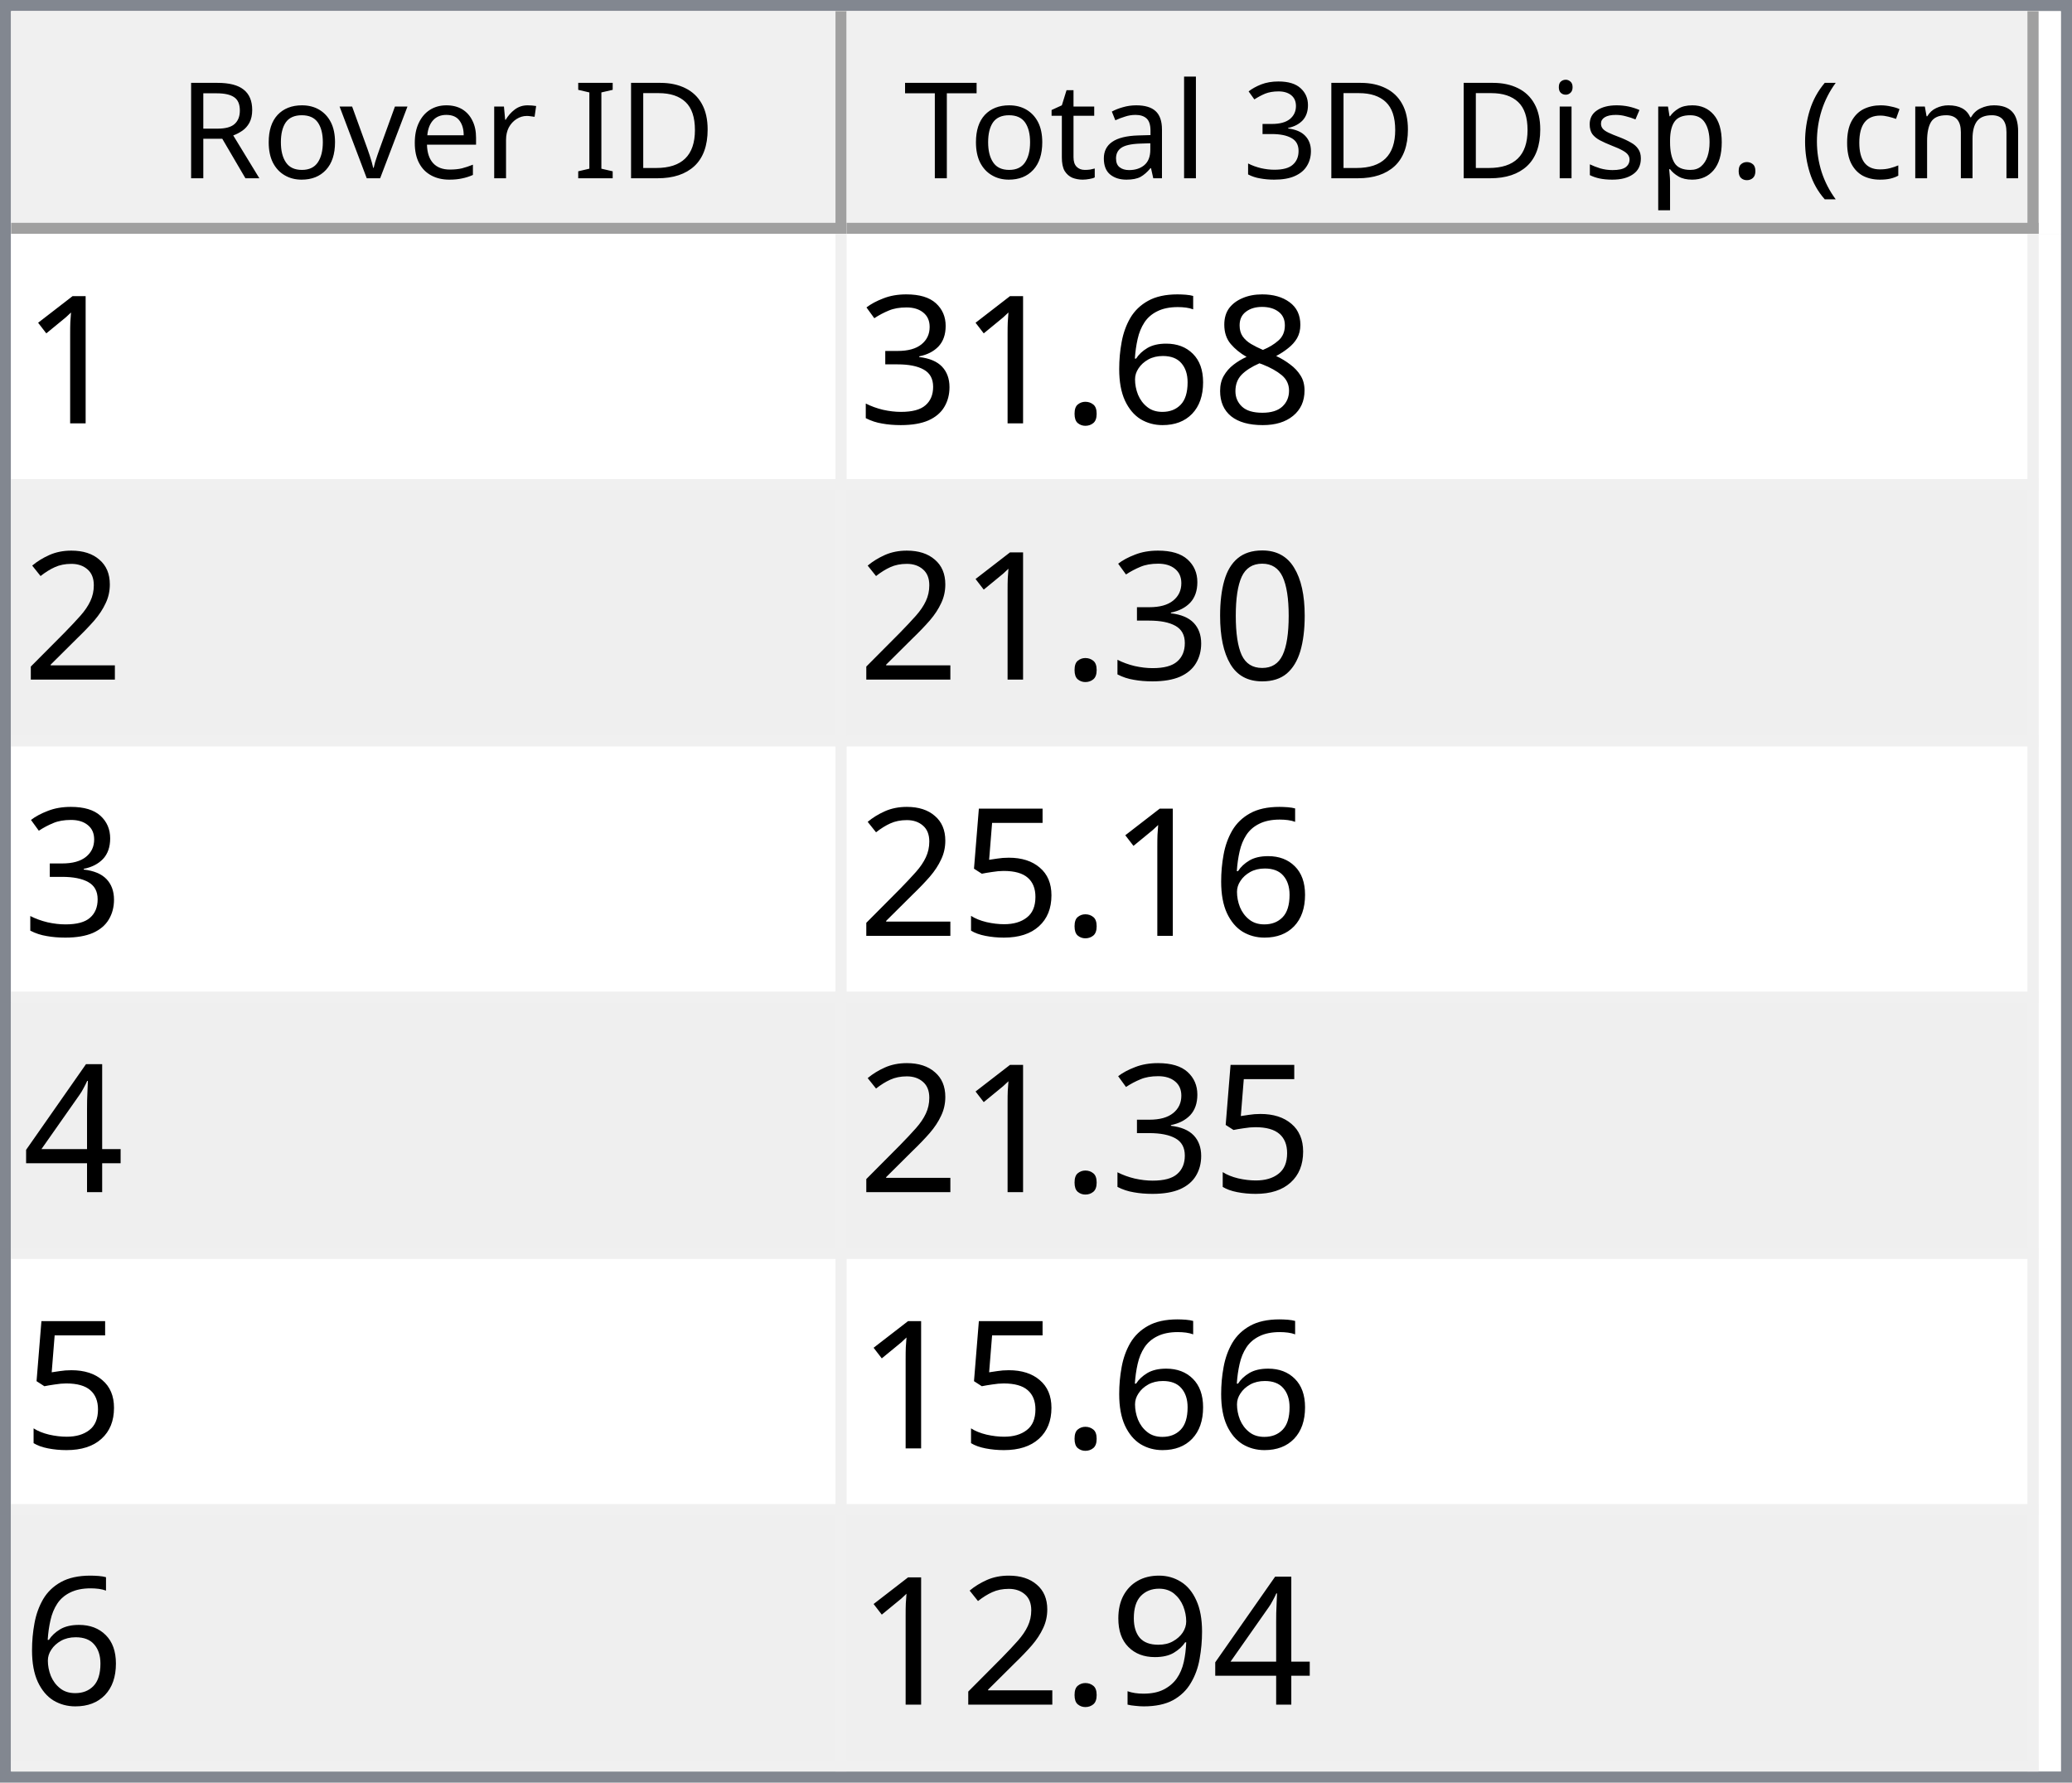
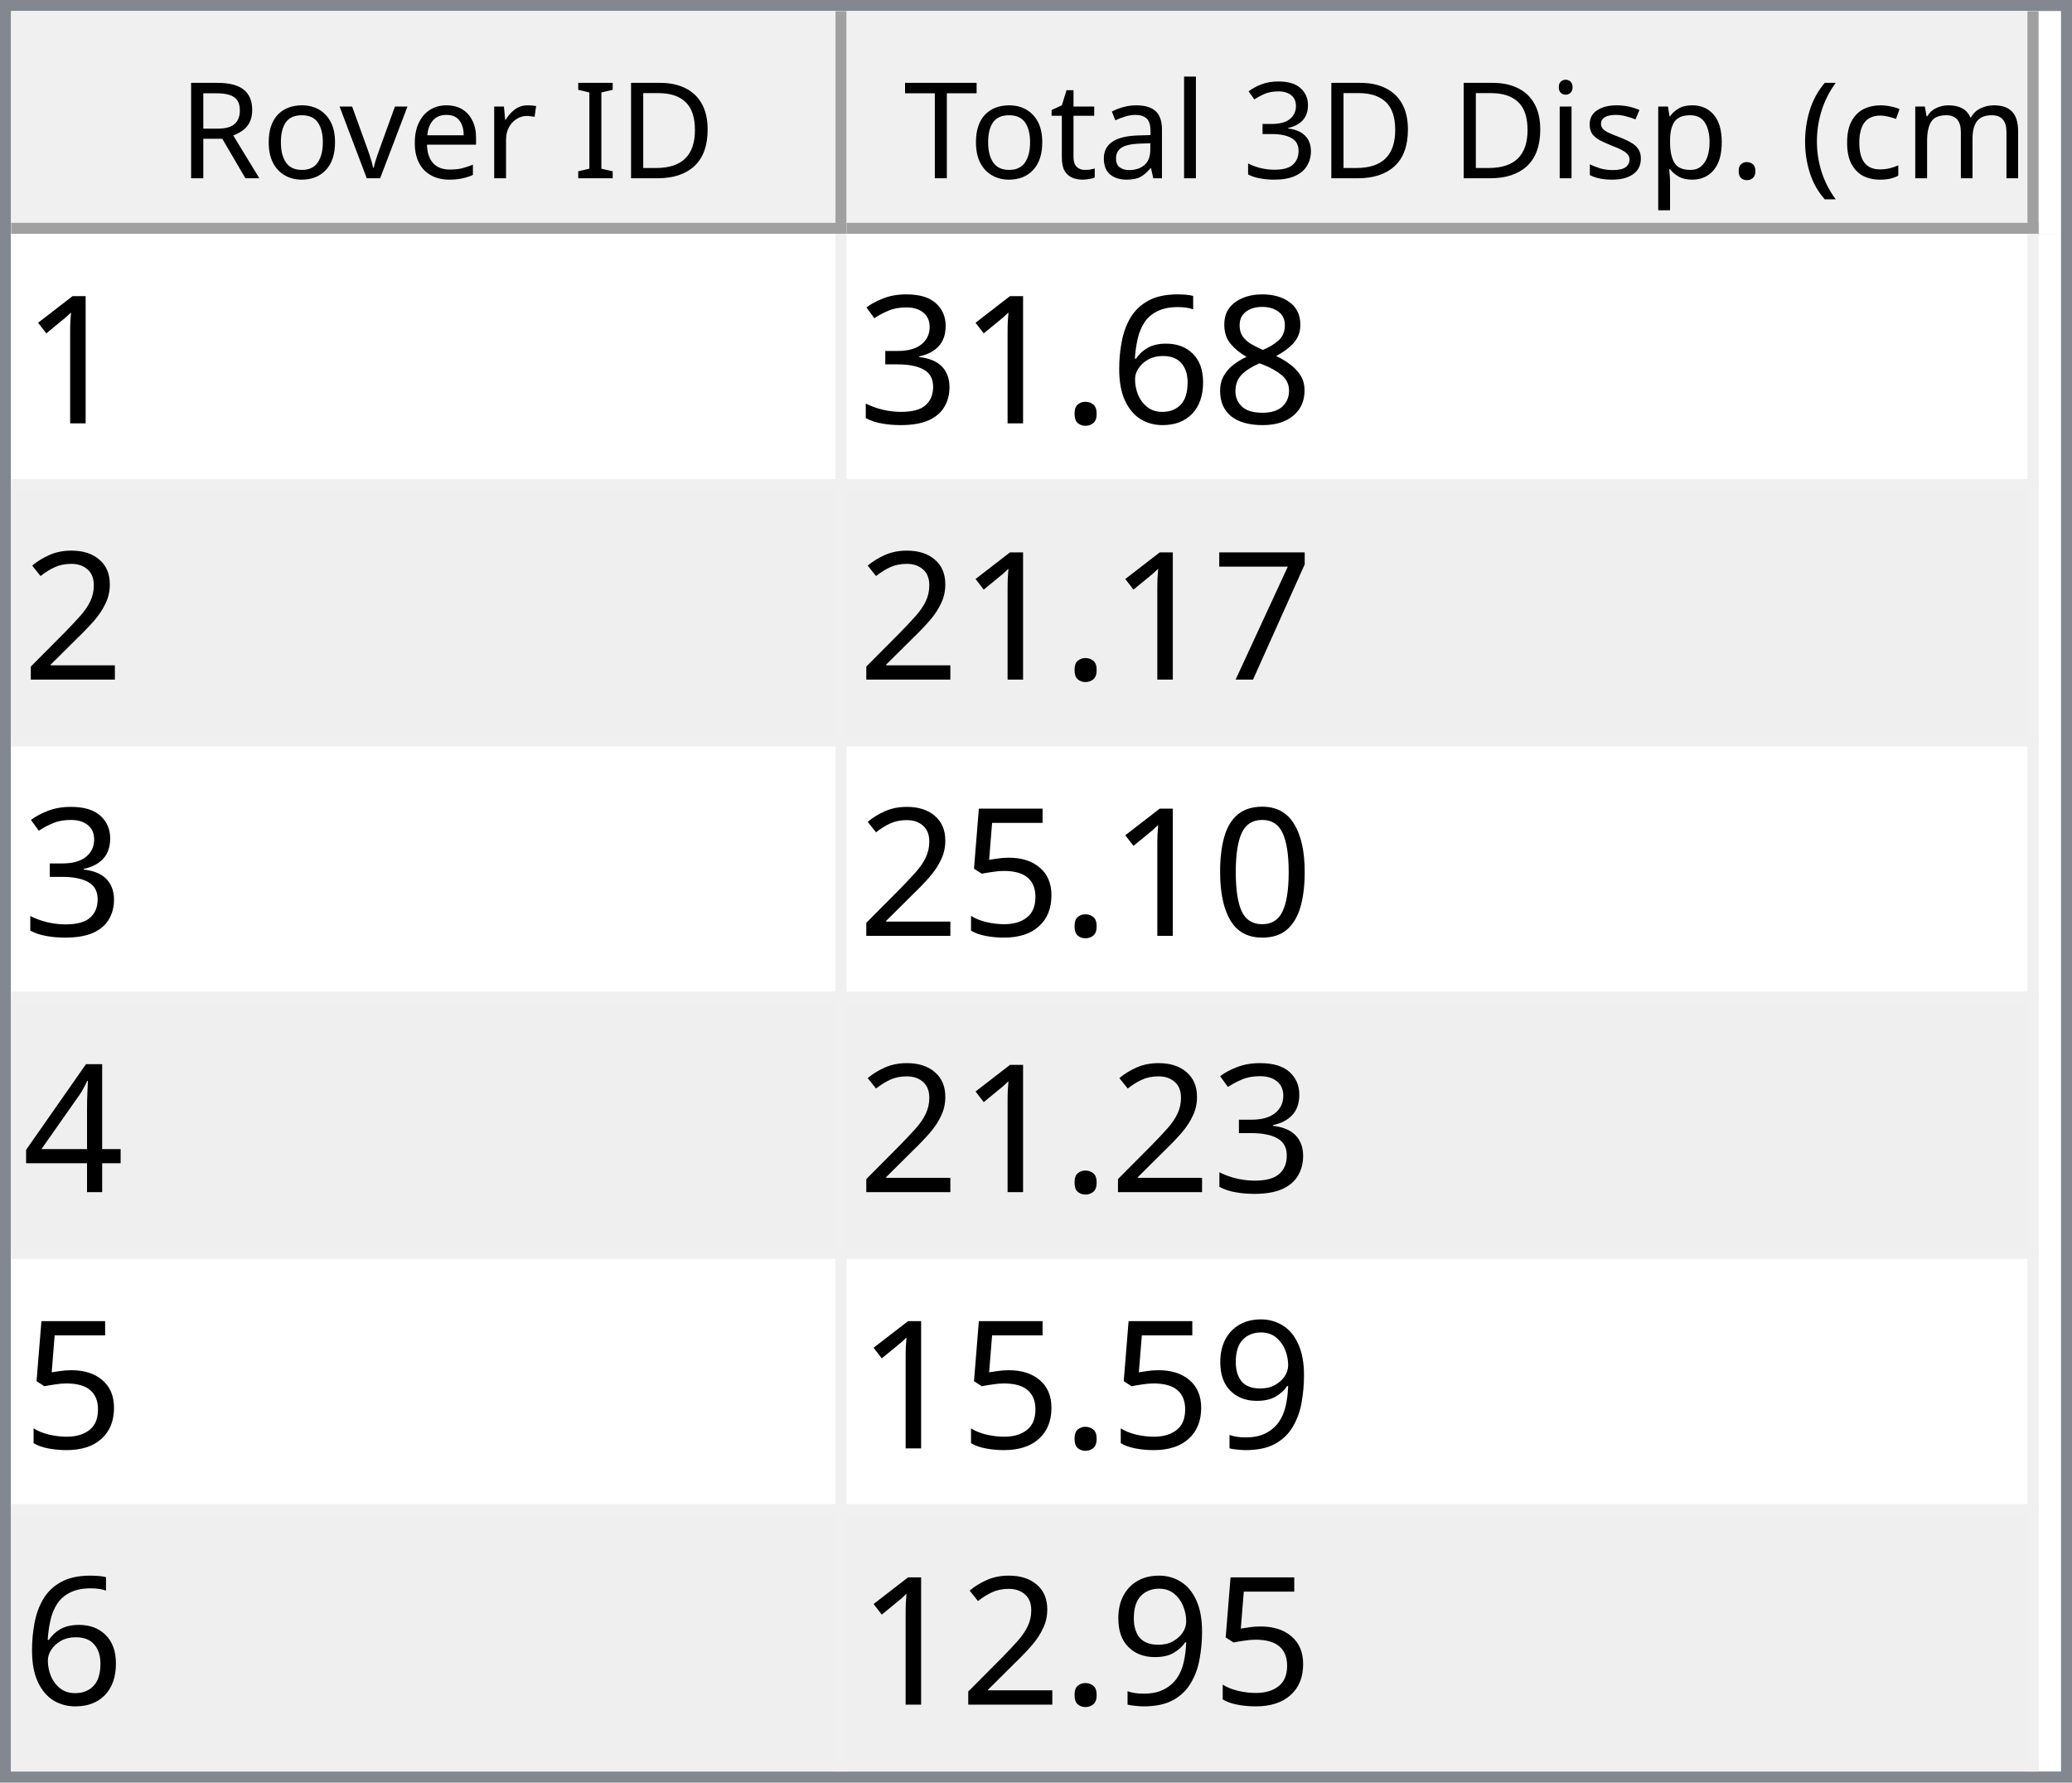
<svg xmlns="http://www.w3.org/2000/svg" style="fill-opacity:1; color-rendering:auto; color-interpolation:auto; text-rendering:auto; stroke:black; stroke-linecap:square; stroke-miterlimit:10; shape-rendering:auto; stroke-opacity:1; fill:black; stroke-dasharray:none; font-weight:normal; stroke-width:1; font-family:'Dialog'; font-style:normal; stroke-linejoin:miter; font-size:12px; stroke-dashoffset:0; image-rendering:auto;" width="186" height="160">
  <defs id="genericDefs" />
  <g>
    <defs id="defs1">
      <clipPath clipPathUnits="userSpaceOnUse" id="clipPath1">
        <path d="M0 0 L186 0 L186 160 L0 160 L0 0 Z" />
      </clipPath>
      <clipPath clipPathUnits="userSpaceOnUse" id="clipPath2">
        <path d="M0 0 L0 160 L186 160 L186 0 Z" />
      </clipPath>
      <clipPath clipPathUnits="userSpaceOnUse" id="clipPath3">
        <path d="M0 0 L0 20 L184 20 L184 0 Z" />
      </clipPath>
      <clipPath clipPathUnits="userSpaceOnUse" id="clipPath4">
        <path d="M0 0 L0 20 L75 20 L75 0 Z" />
      </clipPath>
      <clipPath clipPathUnits="userSpaceOnUse" id="clipPath5">
        <path d="M1 1 L1 19 L74 19 L74 1 Z" />
      </clipPath>
      <clipPath clipPathUnits="userSpaceOnUse" id="clipPath6">
        <path d="M0 0 L0 18 L73 18 L73 0 Z" />
      </clipPath>
      <clipPath clipPathUnits="userSpaceOnUse" id="clipPath7">
        <path d="M-0.5 -0.5 L-0.5 19.5 L74.5 19.5 L74.5 -0.5 Z" />
      </clipPath>
      <clipPath clipPathUnits="userSpaceOnUse" id="clipPath8">
        <path d="M0 0 L0 20 L107 20 L107 0 Z" />
      </clipPath>
      <clipPath clipPathUnits="userSpaceOnUse" id="clipPath9">
        <path d="M1 1 L1 19 L106 19 L106 1 Z" />
      </clipPath>
      <clipPath clipPathUnits="userSpaceOnUse" id="clipPath10">
        <path d="M0 0 L0 18 L105 18 L105 0 Z" />
      </clipPath>
      <clipPath clipPathUnits="userSpaceOnUse" id="clipPath11">
        <path d="M-0.5 -0.5 L-0.5 19.5 L106.5 19.5 L106.5 -0.5 Z" />
      </clipPath>
      <clipPath clipPathUnits="userSpaceOnUse" id="clipPath12">
        <path d="M0 0 L0 138 L184 138 L184 0 Z" />
      </clipPath>
      <clipPath clipPathUnits="userSpaceOnUse" id="clipPath13">
        <path d="M0 0 L0 138 L182 138 L182 0 Z" />
      </clipPath>
      <clipPath clipPathUnits="userSpaceOnUse" id="clipPath14">
        <path d="M-0.5 -0.5 L-0.5 137.5 L181.5 137.5 L181.5 -0.5 Z" />
      </clipPath>
      <clipPath clipPathUnits="userSpaceOnUse" id="clipPath15">
        <path d="M0 0 L0 22 L74 22 L74 0 Z" />
      </clipPath>
      <clipPath clipPathUnits="userSpaceOnUse" id="clipPath16">
        <path d="M0 0 L0 22 L106 22 L106 0 Z" />
      </clipPath>
      <font horiz-adv-x="64.551" id="font1">
        <font-face ascent="107.91" descent="25.098" units-per-em="100" style="font-style:normal; font-family:Segoe UI; font-weight:normal;" />
        <missing-glyph horiz-adv-x="64.551" d="M8.109 0 L8.109 68.266 L56.453 68.266 L56.453 0 L8.109 0 ZM15.328 7.234 L49.219 7.234 L49.219 61.031 L15.328 61.031 L15.328 7.234 Z" />
        <glyph unicode="D" horiz-adv-x="70.117" d="M9.188 0 L9.188 70.016 L28.516 70.016 Q65.531 70.016 65.531 35.891 Q65.531 19.672 55.25 9.836 Q44.969 0 27.734 0 L9.188 0 ZM17.391 62.594 L17.391 7.422 L27.828 7.422 Q41.609 7.422 49.273 14.797 Q56.938 22.172 56.938 35.688 Q56.938 62.594 28.328 62.594 L17.391 62.594 Z" />
        <glyph unicode="I" horiz-adv-x="26.611" d="M17.391 0 L9.188 0 L9.188 70.016 L17.391 70.016 L17.391 0 Z" />
        <glyph unicode=" " horiz-adv-x="27.393" d="" />
        <glyph unicode="r" horiz-adv-x="34.766" d="M34.188 41.891 Q32.078 43.5 28.125 43.5 Q23 43.5 19.555 38.672 Q16.109 33.844 16.109 25.484 L16.109 0 L8.109 0 L8.109 50 L16.109 50 L16.109 39.703 L16.312 39.703 Q18.016 44.969 21.531 47.922 Q25.047 50.875 29.391 50.875 Q32.516 50.875 34.188 50.203 L34.188 41.891 Z" />
        <glyph unicode="e" horiz-adv-x="52.295" d="M48.297 23 L12.984 23 Q13.188 14.656 17.484 10.109 Q21.781 5.562 29.297 5.562 Q37.75 5.562 44.828 11.141 L44.828 3.609 Q38.234 -1.172 27.391 -1.172 Q16.797 -1.172 10.742 5.641 Q4.688 12.453 4.688 24.812 Q4.688 36.469 11.305 43.82 Q17.922 51.172 27.734 51.172 Q37.547 51.172 42.922 44.828 Q48.297 38.484 48.297 27.203 L48.297 23 ZM40.094 29.781 Q40.047 36.719 36.75 40.578 Q33.453 44.438 27.594 44.438 Q21.922 44.438 17.969 40.383 Q14.016 36.328 13.094 29.781 L40.094 29.781 Z" />
        <glyph unicode="v" horiz-adv-x="47.9" d="M47.406 50 L27.484 0 L19.625 0 L0.688 50 L9.469 50 L22.172 13.672 Q23.578 9.672 23.922 6.688 L24.125 6.688 Q24.609 10.453 25.688 13.484 L38.969 50 L47.406 50 Z" />
        <glyph unicode="o" horiz-adv-x="58.594" d="M29 -1.172 Q17.922 -1.172 11.305 5.836 Q4.688 12.844 4.688 24.422 Q4.688 37.016 11.57 44.094 Q18.453 51.172 30.172 51.172 Q41.359 51.172 47.633 44.289 Q53.906 37.406 53.906 25.203 Q53.906 13.234 47.141 6.031 Q40.375 -1.172 29 -1.172 ZM29.594 44.438 Q21.875 44.438 17.383 39.188 Q12.891 33.938 12.891 24.703 Q12.891 15.828 17.43 10.695 Q21.969 5.562 29.594 5.562 Q37.359 5.562 41.531 10.594 Q45.703 15.625 45.703 24.906 Q45.703 34.281 41.531 39.359 Q37.359 44.438 29.594 44.438 Z" />
        <glyph unicode="R" horiz-adv-x="59.814" d="M59.375 0 L49.609 0 L37.891 19.625 Q36.281 22.359 34.766 24.289 Q33.25 26.219 31.664 27.438 Q30.078 28.656 28.25 29.219 Q26.422 29.781 24.125 29.781 L17.391 29.781 L17.391 0 L9.188 0 L9.188 70.016 L30.078 70.016 Q34.672 70.016 38.555 68.867 Q42.438 67.719 45.289 65.375 Q48.141 63.031 49.758 59.547 Q51.375 56.062 51.375 51.375 Q51.375 47.703 50.273 44.656 Q49.172 41.609 47.148 39.211 Q45.125 36.812 42.266 35.133 Q39.406 33.453 35.844 32.516 L35.844 32.328 Q37.594 31.547 38.891 30.547 Q40.188 29.547 41.359 28.18 Q42.531 26.812 43.68 25.078 Q44.828 23.344 46.234 21.047 L59.375 0 ZM17.391 62.594 L17.391 37.203 L28.516 37.203 Q31.594 37.203 34.203 38.133 Q36.812 39.062 38.719 40.797 Q40.625 42.531 41.703 45.047 Q42.781 47.562 42.781 50.688 Q42.781 56.297 39.141 59.445 Q35.5 62.594 28.609 62.594 L17.391 62.594 Z" />
        <glyph unicode=")" horiz-adv-x="30.176" d="M8.297 -15.922 L1.172 -15.922 Q16.406 2.344 16.406 26.812 Q16.406 51.469 1.078 70.016 L8.297 70.016 Q23.531 52.156 23.531 26.703 Q23.531 1.375 8.297 -15.922 Z" />
        <glyph unicode="m" horiz-adv-x="86.133" d="M79.109 0 L71.094 0 L71.094 28.719 Q71.094 37.016 68.531 40.727 Q65.969 44.438 59.906 44.438 Q54.781 44.438 51.195 39.75 Q47.609 35.062 47.609 28.516 L47.609 0 L39.594 0 L39.594 29.688 Q39.594 44.438 28.219 44.438 Q22.953 44.438 19.531 40.016 Q16.109 35.594 16.109 28.516 L16.109 0 L8.109 0 L8.109 50 L16.109 50 L16.109 42.094 L16.312 42.094 Q21.625 51.172 31.844 51.172 Q36.969 51.172 40.773 48.312 Q44.578 45.453 46 40.828 Q51.562 51.172 62.594 51.172 Q79.109 51.172 79.109 30.812 L79.109 0 Z" />
        <glyph unicode="c" horiz-adv-x="46.191" d="M42.188 2.297 Q36.422 -1.172 28.516 -1.172 Q17.828 -1.172 11.258 5.789 Q4.688 12.75 4.688 23.828 Q4.688 36.188 11.766 43.68 Q18.844 51.172 30.672 51.172 Q37.25 51.172 42.281 48.734 L42.281 40.531 Q36.719 44.438 30.375 44.438 Q22.703 44.438 17.797 38.945 Q12.891 33.453 12.891 24.516 Q12.891 15.719 17.508 10.641 Q22.125 5.562 29.891 5.562 Q36.422 5.562 42.188 9.906 L42.188 2.297 Z" />
        <glyph unicode="(" horiz-adv-x="30.176" d="M29.109 -15.922 L21.969 -15.922 Q6.844 1.375 6.844 26.703 Q6.844 52.156 21.969 70.016 L29.203 70.016 Q13.875 51.469 13.875 26.812 Q13.875 2.344 29.109 -15.922 Z" />
        <glyph unicode="." horiz-adv-x="21.68" d="M10.891 -1.078 Q8.641 -1.078 7.055 0.539 Q5.469 2.156 5.469 4.391 Q5.469 6.641 7.055 8.273 Q8.641 9.906 10.891 9.906 Q13.188 9.906 14.797 8.273 Q16.406 6.641 16.406 4.391 Q16.406 2.156 14.797 0.539 Q13.188 -1.078 10.891 -1.078 Z" />
        <glyph unicode="p" horiz-adv-x="58.789" d="M16.312 7.234 L16.109 7.234 L16.109 -23 L8.109 -23 L8.109 50 L16.109 50 L16.109 41.219 L16.312 41.219 Q22.219 51.172 33.594 51.172 Q43.266 51.172 48.688 44.461 Q54.109 37.75 54.109 26.469 Q54.109 13.922 48 6.375 Q41.891 -1.172 31.297 -1.172 Q21.578 -1.172 16.312 7.234 ZM16.109 27.391 L16.109 20.406 Q16.109 14.203 20.141 9.883 Q24.172 5.562 30.375 5.562 Q37.641 5.562 41.773 11.133 Q45.906 16.703 45.906 26.609 Q45.906 34.969 42.047 39.703 Q38.188 44.438 31.594 44.438 Q24.609 44.438 20.359 39.578 Q16.109 34.719 16.109 27.391 Z" />
        <glyph unicode="s" horiz-adv-x="42.432" d="M5.078 1.812 L5.078 10.406 Q11.625 5.562 19.484 5.562 Q30.031 5.562 30.031 12.594 Q30.031 14.594 29.125 15.992 Q28.219 17.391 26.68 18.461 Q25.141 19.531 23.07 20.383 Q21 21.234 18.609 22.172 Q15.281 23.484 12.766 24.828 Q10.25 26.172 8.57 27.859 Q6.891 29.547 6.031 31.695 Q5.172 33.844 5.172 36.719 Q5.172 40.234 6.789 42.945 Q8.406 45.656 11.086 47.484 Q13.766 49.312 17.211 50.242 Q20.656 51.172 24.312 51.172 Q30.812 51.172 35.938 48.922 L35.938 40.828 Q30.422 44.438 23.25 44.438 Q21 44.438 19.195 43.922 Q17.391 43.406 16.094 42.477 Q14.797 41.547 14.086 40.258 Q13.375 38.969 13.375 37.406 Q13.375 35.453 14.086 34.133 Q14.797 32.812 16.164 31.789 Q17.531 30.766 19.484 29.938 Q21.438 29.109 23.922 28.125 Q27.25 26.859 29.883 25.516 Q32.516 24.172 34.375 22.484 Q36.234 20.797 37.234 18.602 Q38.234 16.406 38.234 13.375 Q38.234 9.672 36.602 6.938 Q34.969 4.203 32.234 2.398 Q29.5 0.594 25.93 -0.289 Q22.359 -1.172 18.453 -1.172 Q10.75 -1.172 5.078 1.812 Z" />
        <glyph unicode="i" horiz-adv-x="24.219" d="M12.203 62.703 Q10.062 62.703 8.547 64.164 Q7.031 65.625 7.031 67.875 Q7.031 70.125 8.547 71.609 Q10.062 73.094 12.203 73.094 Q14.406 73.094 15.945 71.609 Q17.484 70.125 17.484 67.875 Q17.484 65.719 15.945 64.211 Q14.406 62.703 12.203 62.703 ZM16.109 0 L8.109 0 L8.109 50 L16.109 50 L16.109 0 Z" />
        <glyph unicode="3" horiz-adv-x="53.906" d="M46.531 19.828 Q46.531 15.094 44.75 11.211 Q42.969 7.328 39.719 4.57 Q36.469 1.812 31.93 0.297 Q27.391 -1.219 21.922 -1.219 Q11.922 -1.219 6 2.594 L6 11.188 Q13.094 5.609 22.219 5.609 Q25.875 5.609 28.828 6.539 Q31.781 7.469 33.906 9.227 Q36.031 10.984 37.18 13.477 Q38.328 15.969 38.328 19.094 Q38.328 32.812 18.797 32.812 L12.984 32.812 L12.984 39.594 L18.5 39.594 Q35.797 39.594 35.797 52.484 Q35.797 64.406 22.609 64.406 Q15.188 64.406 8.688 59.422 L8.688 67.188 Q15.375 71.188 24.609 71.188 Q29 71.188 32.57 69.969 Q36.141 68.75 38.68 66.555 Q41.219 64.359 42.609 61.281 Q44 58.203 44 54.5 Q44 40.672 30.031 36.719 L30.031 36.531 Q33.594 36.141 36.625 34.797 Q39.656 33.453 41.852 31.305 Q44.047 29.156 45.289 26.25 Q46.531 23.344 46.531 19.828 Z" />
        <glyph unicode="l" horiz-adv-x="24.219" d="M16.109 0 L8.109 0 L8.109 74.031 L16.109 74.031 L16.109 0 Z" />
        <glyph unicode="a" horiz-adv-x="50.879" d="M43.891 0 L35.891 0 L35.891 7.812 L35.688 7.812 Q30.469 -1.172 20.312 -1.172 Q12.844 -1.172 8.617 2.781 Q4.391 6.734 4.391 13.281 Q4.391 27.297 20.906 29.594 L35.891 31.688 Q35.891 44.438 25.594 44.438 Q16.547 44.438 9.281 38.281 L9.281 46.484 Q16.656 51.172 26.266 51.172 Q43.891 51.172 43.891 32.516 L43.891 0 ZM35.891 25.297 L23.828 23.641 Q18.266 22.859 15.43 20.875 Q12.594 18.891 12.594 13.875 Q12.594 10.203 15.211 7.883 Q17.828 5.562 22.172 5.562 Q28.125 5.562 32.008 9.742 Q35.891 13.922 35.891 20.312 L35.891 25.297 Z" />
        <glyph unicode="t" horiz-adv-x="33.887" d="M31.297 0.484 Q28.469 -1.078 23.828 -1.078 Q10.688 -1.078 10.688 13.578 L10.688 43.172 L2.094 43.172 L2.094 50 L10.688 50 L10.688 62.203 L18.703 64.797 L18.703 50 L31.297 50 L31.297 43.172 L18.703 43.172 L18.703 14.984 Q18.703 9.969 20.414 7.82 Q22.125 5.672 26.078 5.672 Q29.109 5.672 31.297 7.328 L31.297 0.484 Z" />
        <glyph unicode="T" horiz-adv-x="52.393" d="M50.594 62.594 L30.375 62.594 L30.375 0 L22.172 0 L22.172 62.594 L2 62.594 L2 70.016 L50.594 70.016 L50.594 62.594 Z" />
      </font>
      <font horiz-adv-x="75.0" id="font2">
        <font-face ascent="100.537" descent="21.973" units-per-em="100" style="font-style:normal; font-family:sans-serif; font-weight:normal;" />
        <missing-glyph horiz-adv-x="75.0" d="M12.5 0 L12.5 62.5 L62.5 62.5 L62.5 0 L12.5 0 ZM14.062 1.562 L60.938 1.562 L60.938 60.938 L14.062 60.938 L14.062 1.562 Z" />
        <glyph unicode="1" horiz-adv-x="55.615" d="M37.25 0 L28.469 0 L28.469 56 Q25.297 52.984 20.141 49.953 Q14.984 46.922 10.891 45.406 L10.891 53.906 Q18.266 57.375 23.781 62.305 Q29.297 67.234 31.594 71.875 L37.25 71.875 L37.25 0 Z" />
        <glyph unicode="8" horiz-adv-x="55.615" d="M17.672 38.812 Q12.203 40.828 9.57 44.539 Q6.938 48.25 6.938 53.422 Q6.938 61.234 12.555 66.555 Q18.172 71.875 27.484 71.875 Q36.859 71.875 42.578 66.43 Q48.297 60.984 48.297 53.172 Q48.297 48.188 45.68 44.508 Q43.062 40.828 37.75 38.812 Q44.344 36.672 47.781 31.883 Q51.219 27.094 51.219 20.453 Q51.219 11.281 44.727 5.031 Q38.234 -1.219 27.641 -1.219 Q17.047 -1.219 10.547 5.055 Q4.047 11.328 4.047 20.703 Q4.047 27.688 7.594 32.398 Q11.141 37.109 17.672 38.812 ZM15.922 53.719 Q15.922 48.641 19.195 45.414 Q22.469 42.188 27.688 42.188 Q32.766 42.188 36.016 45.383 Q39.266 48.578 39.266 53.219 Q39.266 58.062 35.914 61.359 Q32.562 64.656 27.594 64.656 Q22.562 64.656 19.242 61.43 Q15.922 58.203 15.922 53.719 ZM13.094 20.656 Q13.094 16.891 14.875 13.375 Q16.656 9.859 20.172 7.93 Q23.688 6 27.734 6 Q34.031 6 38.133 10.055 Q42.234 14.109 42.234 20.359 Q42.234 26.703 38.016 30.859 Q33.797 35.016 27.438 35.016 Q21.234 35.016 17.164 30.914 Q13.094 26.812 13.094 20.656 Z" />
        <glyph unicode="6" horiz-adv-x="55.615" d="M49.75 54.047 L41.016 53.375 Q39.844 58.547 37.703 60.891 Q34.125 64.656 28.906 64.656 Q24.703 64.656 21.531 62.312 Q17.391 59.281 14.992 53.469 Q12.594 47.656 12.5 36.922 Q15.672 41.75 20.266 44.094 Q24.859 46.438 29.891 46.438 Q38.672 46.438 44.852 39.969 Q51.031 33.5 51.031 23.25 Q51.031 16.5 48.125 10.719 Q45.219 4.938 40.141 1.859 Q35.062 -1.219 28.609 -1.219 Q17.625 -1.219 10.695 6.859 Q3.766 14.938 3.766 33.5 Q3.766 54.25 11.422 63.672 Q18.109 71.875 29.438 71.875 Q37.891 71.875 43.289 67.141 Q48.688 62.406 49.75 54.047 ZM13.875 23.188 Q13.875 18.656 15.797 14.508 Q17.719 10.359 21.188 8.18 Q24.656 6 28.469 6 Q34.031 6 38.039 10.492 Q42.047 14.984 42.047 22.703 Q42.047 30.125 38.086 34.398 Q34.125 38.672 28.125 38.672 Q22.172 38.672 18.023 34.398 Q13.875 30.125 13.875 23.188 Z" />
        <glyph unicode="." horiz-adv-x="27.783" d="M9.078 0 L9.078 10.016 L19.094 10.016 L19.094 0 L9.078 0 Z" />
        <glyph unicode="3" horiz-adv-x="55.615" d="M4.203 18.891 L12.984 20.062 Q14.5 12.594 18.141 9.297 Q21.781 6 27 6 Q33.203 6 37.477 10.297 Q41.75 14.594 41.75 20.953 Q41.75 27 37.797 30.93 Q33.844 34.859 27.734 34.859 Q25.25 34.859 21.531 33.891 L22.516 41.609 Q23.391 41.5 23.922 41.5 Q29.547 41.5 34.039 44.43 Q38.531 47.359 38.531 53.469 Q38.531 58.297 35.258 61.477 Q31.984 64.656 26.812 64.656 Q21.688 64.656 18.266 61.43 Q14.844 58.203 13.875 51.766 L5.078 53.328 Q6.688 62.156 12.398 67.016 Q18.109 71.875 26.609 71.875 Q32.469 71.875 37.398 69.359 Q42.328 66.844 44.945 62.5 Q47.562 58.156 47.562 53.266 Q47.562 48.641 45.07 44.828 Q42.578 41.016 37.703 38.766 Q44.047 37.312 47.562 32.695 Q51.078 28.078 51.078 21.141 Q51.078 11.766 44.242 5.25 Q37.406 -1.266 26.953 -1.266 Q17.531 -1.266 11.305 4.352 Q5.078 9.969 4.203 18.891 Z" />
        <glyph unicode="2" horiz-adv-x="55.615" d="M50.344 8.453 L50.344 0 L3.031 0 Q2.938 3.172 4.047 6.109 Q5.859 10.938 9.836 15.625 Q13.812 20.312 21.344 26.469 Q33.016 36.031 37.117 41.625 Q41.219 47.219 41.219 52.203 Q41.219 57.422 37.477 61.008 Q33.734 64.594 27.734 64.594 Q21.391 64.594 17.578 60.789 Q13.766 56.984 13.719 50.25 L4.688 51.172 Q5.609 61.281 11.664 66.578 Q17.719 71.875 27.938 71.875 Q38.234 71.875 44.242 66.164 Q50.25 60.453 50.25 52 Q50.25 47.703 48.492 43.555 Q46.734 39.406 42.656 34.812 Q38.578 30.219 29.109 22.219 Q21.188 15.578 18.945 13.211 Q16.703 10.844 15.234 8.453 L50.344 8.453 Z" />
+         <glyph unicode="7" horiz-adv-x="55.615" d="M4.734 62.203 L4.734 70.656 L51.078 70.656 L51.078 63.812 Q44.234 56.547 37.523 44.484 Q30.812 32.422 27.156 19.672 Q24.516 10.688 23.781 0 L14.75 0 Q14.891 8.453 18.062 20.414 Q21.234 32.375 27.172 43.484 Q33.109 54.594 39.797 62.203 L4.734 62.203 Z" />
        <glyph unicode="0" horiz-adv-x="55.615" d="M4.156 35.297 Q4.156 48 6.766 55.742 Q9.375 63.484 14.523 67.68 Q19.672 71.875 27.484 71.875 Q33.25 71.875 37.594 69.555 Q41.938 67.234 44.773 62.867 Q47.609 58.5 49.219 52.227 Q50.828 45.953 50.828 35.297 Q50.828 22.703 48.242 14.969 Q45.656 7.234 40.508 3.008 Q35.359 -1.219 27.484 -1.219 Q17.141 -1.219 11.234 6.203 Q4.156 15.141 4.156 35.297 ZM13.188 35.297 Q13.188 17.672 17.312 11.836 Q21.438 6 27.484 6 Q33.547 6 37.672 11.859 Q41.797 17.719 41.797 35.297 Q41.797 52.984 37.672 58.789 Q33.547 64.594 27.391 64.594 Q21.344 64.594 17.719 59.469 Q13.188 52.938 13.188 35.297 Z" />
        <glyph unicode="5" horiz-adv-x="55.615" d="M4.156 18.75 L13.375 19.531 Q14.406 12.797 18.141 9.398 Q21.875 6 27.156 6 Q33.5 6 37.891 10.789 Q42.281 15.578 42.281 23.484 Q42.281 31 38.062 35.352 Q33.844 39.703 27 39.703 Q22.75 39.703 19.336 37.773 Q15.922 35.844 13.969 32.766 L5.719 33.844 L12.641 70.609 L48.25 70.609 L48.25 62.203 L19.672 62.203 L15.828 42.969 Q22.266 47.469 29.344 47.469 Q38.719 47.469 45.164 40.969 Q51.609 34.469 51.609 24.266 Q51.609 14.547 45.953 7.469 Q39.062 -1.219 27.156 -1.219 Q17.391 -1.219 11.211 4.25 Q5.031 9.719 4.156 18.75 Z" />
        <glyph unicode="4" horiz-adv-x="55.615" d="M32.328 0 L32.328 17.141 L1.266 17.141 L1.266 25.203 L33.938 71.578 L41.109 71.578 L41.109 25.203 L50.781 25.203 L50.781 17.141 L41.109 17.141 L41.109 0 L32.328 0 ZM32.328 25.203 L32.328 57.469 L9.906 25.203 L32.328 25.203 Z" />
        <glyph unicode="9" horiz-adv-x="55.615" d="M5.469 16.547 L13.922 17.328 Q14.984 11.375 18.016 8.688 Q21.047 6 25.781 6 Q29.828 6 32.883 7.859 Q35.938 9.719 37.891 12.82 Q39.844 15.922 41.164 21.195 Q42.484 26.469 42.484 31.938 Q42.484 32.516 42.438 33.688 Q39.797 29.5 35.234 26.883 Q30.672 24.266 25.344 24.266 Q16.453 24.266 10.305 30.711 Q4.156 37.156 4.156 47.703 Q4.156 58.594 10.578 65.234 Q17 71.875 26.656 71.875 Q33.641 71.875 39.43 68.117 Q45.219 64.359 48.219 57.398 Q51.219 50.438 51.219 37.25 Q51.219 23.531 48.242 15.406 Q45.266 7.281 39.383 3.031 Q33.5 -1.219 25.594 -1.219 Q17.188 -1.219 11.867 3.445 Q6.547 8.109 5.469 16.547 ZM41.453 48.141 Q41.453 55.719 37.43 60.156 Q33.406 64.594 27.734 64.594 Q21.875 64.594 17.531 59.812 Q13.188 55.031 13.188 47.406 Q13.188 40.578 17.312 36.305 Q21.438 32.031 27.484 32.031 Q33.594 32.031 37.523 36.305 Q41.453 40.578 41.453 48.141 Z" />
      </font>
    </defs>
    <g style="fill:white; stroke:white;">
      <rect x="0" y="0" width="186" style="clip-path:url(#clipPath1); stroke:none;" height="160" />
    </g>
    <g style="fill:white; text-rendering:optimizeSpeed; color-rendering:optimizeSpeed; image-rendering:optimizeSpeed; shape-rendering:crispEdges; stroke:white; color-interpolation:sRGB;">
      <rect x="0" width="186" height="160" y="0" style="stroke:none;" />
      <path style="stroke:none;" d="M0 160 L186 160 L186 0 L0 0 Z" />
    </g>
    <g style="fill:rgb(240,240,240); font-family:'Segoe UI'; stroke:rgb(240,240,240);">
      <rect x="0" y="0" width="186" style="clip-path:url(#clipPath2); stroke:none;" height="160" />
    </g>
    <g style="fill:rgb(130,135,144); font-family:'Segoe UI'; stroke:rgb(130,135,144);">
      <path d="M0 0 L186 0 L186 160 L0 160 L0 0 ZM1 1 L185 1 L185 159 L1 159 L1 1 Z" style="fill-rule:evenodd; clip-path:url(#clipPath2); stroke:none;" />
    </g>
    <g style="fill:white; font-family:'Segoe UI'; stroke:white;" transform="translate(1,1)">
      <rect x="0" y="0" width="184" style="clip-path:url(#clipPath3); stroke:none;" height="20" />
    </g>
    <g style="fill:rgb(240,240,240); font-family:'Segoe UI'; stroke:rgb(240,240,240);" transform="translate(1,1)">
      <rect x="0" y="0" width="75" style="clip-path:url(#clipPath4); stroke:none;" height="20" />
    </g>
    <g style="font-family:'Segoe UI';" transform="translate(2,2)">
      <text x="14" xml:space="preserve" y="14" style="clip-path:url(#clipPath6); stroke:none;">Rover ID</text>
    </g>
    <g style="fill:rgb(160,160,160); font-family:'Segoe UI'; stroke:rgb(160,160,160); stroke-linejoin:bevel;" transform="translate(1.5,1.5)">
      <line x1="74" x2="74" y1="0" style="fill:none; clip-path:url(#clipPath7);" y2="19" />
    </g>
    <g style="fill:rgb(160,160,160); font-family:'Segoe UI'; stroke:rgb(160,160,160); stroke-linejoin:bevel;" transform="matrix(1,0,0,1,1,1) translate(0.5,0.5)">
      <line x1="0" x2="74" y1="19" style="fill:none; clip-path:url(#clipPath7);" y2="19" />
    </g>
    <g style="fill:rgb(240,240,240); font-family:'Segoe UI'; stroke:rgb(240,240,240);" transform="translate(76,1)">
      <rect x="0" y="0" width="107" style="clip-path:url(#clipPath8); stroke:none;" height="20" />
    </g>
    <g style="font-family:'Segoe UI';" transform="translate(77,2)">
      <text x="1" xml:space="preserve" y="14" style="clip-path:url(#clipPath10); stroke:none;"> Total 3D Disp. (cm)</text>
    </g>
    <g style="fill:rgb(160,160,160); font-family:'Segoe UI'; stroke:rgb(160,160,160); stroke-linejoin:bevel;" transform="translate(76.5,1.5)">
      <line x1="106" x2="106" y1="0" style="fill:none; clip-path:url(#clipPath11);" y2="19" />
    </g>
    <g style="fill:rgb(160,160,160); font-family:'Segoe UI'; stroke:rgb(160,160,160); stroke-linejoin:bevel;" transform="matrix(1,0,0,1,76,1) translate(0.5,0.5)">
      <line x1="0" x2="106" y1="19" style="fill:none; clip-path:url(#clipPath11);" y2="19" />
    </g>
    <g style="fill:white; font-family:'Segoe UI'; stroke:white;" transform="translate(1,21)">
      <rect x="0" y="0" width="184" style="clip-path:url(#clipPath12); stroke:none;" height="138" />
    </g>
    <g style="fill:rgb(240,240,240); font-size:16px; font-family:sans-serif; stroke:rgb(240,240,240);" transform="translate(1,21)">
      <rect x="0" y="0" width="182" style="clip-path:url(#clipPath13); stroke:none;" height="138" />
      <line transform="translate(0.5,0.5)" x1="0" x2="181" y1="22" style="clip-path:url(#clipPath14); fill:none; stroke-linejoin:bevel;" y2="22" />
    </g>
    <g transform="matrix(1,0,0,1,1,21) translate(0.5,0.5)" style="fill:rgb(240,240,240); font-size:16px; font-family:sans-serif; stroke:rgb(240,240,240); stroke-linejoin:bevel;">
      <line x1="0" x2="181" y1="45" style="fill:none; clip-path:url(#clipPath14);" y2="45" />
    </g>
    <g transform="matrix(1,0,0,1,1,21) translate(0.5,0.5)" style="fill:rgb(240,240,240); font-size:16px; font-family:sans-serif; stroke:rgb(240,240,240); stroke-linejoin:bevel;">
      <line x1="0" x2="181" y1="68" style="fill:none; clip-path:url(#clipPath14);" y2="68" />
    </g>
    <g transform="matrix(1,0,0,1,1,21) translate(0.5,0.5)" style="fill:rgb(240,240,240); font-size:16px; font-family:sans-serif; stroke:rgb(240,240,240); stroke-linejoin:bevel;">
      <line x1="0" x2="181" y1="91" style="fill:none; clip-path:url(#clipPath14);" y2="91" />
    </g>
    <g transform="matrix(1,0,0,1,1,21) translate(0.5,0.5)" style="fill:rgb(240,240,240); font-size:16px; font-family:sans-serif; stroke:rgb(240,240,240); stroke-linejoin:bevel;">
      <line x1="0" x2="181" y1="114" style="fill:none; clip-path:url(#clipPath14);" y2="114" />
    </g>
    <g transform="matrix(1,0,0,1,1,21) translate(0.5,0.5)" style="fill:rgb(240,240,240); font-size:16px; font-family:sans-serif; stroke:rgb(240,240,240); stroke-linejoin:bevel;">
      <line x1="0" x2="181" y1="137" style="fill:none; clip-path:url(#clipPath14);" y2="137" />
    </g>
    <g transform="matrix(1,0,0,1,1,21) translate(0.5,0.5)" style="fill:rgb(240,240,240); font-size:16px; font-family:sans-serif; stroke:rgb(240,240,240); stroke-linejoin:bevel;">
      <line x1="74" x2="74" y1="0" style="fill:none; clip-path:url(#clipPath14);" y2="137" />
    </g>
    <g transform="matrix(1,0,0,1,1,21) translate(0.5,0.5)" style="fill:rgb(240,240,240); font-size:16px; font-family:sans-serif; stroke:rgb(240,240,240); stroke-linejoin:bevel;">
      <line x1="181" x2="181" y1="0" style="fill:none; clip-path:url(#clipPath14);" y2="137" />
    </g>
    <g style="fill:white; font-size:16px; font-family:sans-serif; stroke:white;" transform="matrix(1,0,0,1,1,21)">
      <rect x="0" y="0" width="74" style="clip-path:url(#clipPath15); stroke:none;" height="22" />
      <text x="1" y="17" style="fill:black; clip-path:url(#clipPath15); stroke:none;" xml:space="preserve">1</text>
    </g>
    <g style="fill:white; font-size:16px; font-family:sans-serif; stroke:white;" transform="matrix(1,0,0,1,1,21) translate(75,0)">
      <rect x="0" y="0" width="106" style="clip-path:url(#clipPath16); stroke:none;" height="22" />
      <text x="1" y="17" style="fill:black; clip-path:url(#clipPath16); stroke:none;" xml:space="preserve">31.68</text>
    </g>
    <g style="fill:rgb(239,239,239); font-size:16px; font-family:sans-serif; stroke:rgb(239,239,239);" transform="matrix(1,0,0,1,1,21) translate(0,23)">
      <rect x="0" y="0" width="74" style="clip-path:url(#clipPath15); stroke:none;" height="22" />
      <text x="1" y="17" style="fill:black; clip-path:url(#clipPath15); stroke:none;" xml:space="preserve">2</text>
    </g>
    <g style="fill:rgb(239,239,239); font-size:16px; font-family:sans-serif; stroke:rgb(239,239,239);" transform="matrix(1,0,0,1,1,21) translate(75,23)">
      <rect x="0" y="0" width="106" style="clip-path:url(#clipPath16); stroke:none;" height="22" />
-       <text x="1" y="17" style="fill:black; clip-path:url(#clipPath16); stroke:none;" xml:space="preserve">21.30</text>
+       <text x="1" y="17" style="fill:black; clip-path:url(#clipPath16); stroke:none;" xml:space="preserve">21.17</text>
    </g>
    <g style="fill:white; font-size:16px; font-family:sans-serif; stroke:white;" transform="matrix(1,0,0,1,1,21) translate(0,46)">
      <rect x="0" y="0" width="74" style="clip-path:url(#clipPath15); stroke:none;" height="22" />
      <text x="1" y="17" style="fill:black; clip-path:url(#clipPath15); stroke:none;" xml:space="preserve">3</text>
    </g>
    <g style="fill:white; font-size:16px; font-family:sans-serif; stroke:white;" transform="matrix(1,0,0,1,1,21) translate(75,46)">
      <rect x="0" y="0" width="106" style="clip-path:url(#clipPath16); stroke:none;" height="22" />
-       <text x="1" y="17" style="fill:black; clip-path:url(#clipPath16); stroke:none;" xml:space="preserve">25.16</text>
+       <text x="1" y="17" style="fill:black; clip-path:url(#clipPath16); stroke:none;" xml:space="preserve">25.10</text>
    </g>
    <g style="fill:rgb(239,239,239); font-size:16px; font-family:sans-serif; stroke:rgb(239,239,239);" transform="matrix(1,0,0,1,1,21) translate(0,69)">
      <rect x="0" y="0" width="74" style="clip-path:url(#clipPath15); stroke:none;" height="22" />
      <text x="1" y="17" style="fill:black; clip-path:url(#clipPath15); stroke:none;" xml:space="preserve">4</text>
    </g>
    <g style="fill:rgb(239,239,239); font-size:16px; font-family:sans-serif; stroke:rgb(239,239,239);" transform="matrix(1,0,0,1,1,21) translate(75,69)">
      <rect x="0" y="0" width="106" style="clip-path:url(#clipPath16); stroke:none;" height="22" />
-       <text x="1" y="17" style="fill:black; clip-path:url(#clipPath16); stroke:none;" xml:space="preserve">21.35</text>
+       <text x="1" y="17" style="fill:black; clip-path:url(#clipPath16); stroke:none;" xml:space="preserve">21.23</text>
    </g>
    <g style="fill:white; font-size:16px; font-family:sans-serif; stroke:white;" transform="matrix(1,0,0,1,1,21) translate(0,92)">
      <rect x="0" y="0" width="74" style="clip-path:url(#clipPath15); stroke:none;" height="22" />
      <text x="1" y="17" style="fill:black; clip-path:url(#clipPath15); stroke:none;" xml:space="preserve">5</text>
    </g>
    <g style="fill:white; font-size:16px; font-family:sans-serif; stroke:white;" transform="matrix(1,0,0,1,1,21) translate(75,92)">
      <rect x="0" y="0" width="106" style="clip-path:url(#clipPath16); stroke:none;" height="22" />
-       <text x="1" y="17" style="fill:black; clip-path:url(#clipPath16); stroke:none;" xml:space="preserve">15.66</text>
+       <text x="1" y="17" style="fill:black; clip-path:url(#clipPath16); stroke:none;" xml:space="preserve">15.59</text>
    </g>
    <g style="fill:rgb(239,239,239); font-size:16px; font-family:sans-serif; stroke:rgb(239,239,239);" transform="matrix(1,0,0,1,1,21) translate(0,115)">
      <rect x="0" y="0" width="74" style="clip-path:url(#clipPath15); stroke:none;" height="22" />
      <text x="1" y="17" style="fill:black; clip-path:url(#clipPath15); stroke:none;" xml:space="preserve">6</text>
    </g>
    <g style="fill:rgb(239,239,239); font-size:16px; font-family:sans-serif; stroke:rgb(239,239,239);" transform="matrix(1,0,0,1,1,21) translate(75,115)">
      <rect x="0" y="0" width="106" style="clip-path:url(#clipPath16); stroke:none;" height="22" />
-       <text x="1" y="17" style="fill:black; clip-path:url(#clipPath16); stroke:none;" xml:space="preserve">12.94</text>
+       <text x="1" y="17" style="fill:black; clip-path:url(#clipPath16); stroke:none;" xml:space="preserve">12.95</text>
    </g>
  </g>
</svg>
